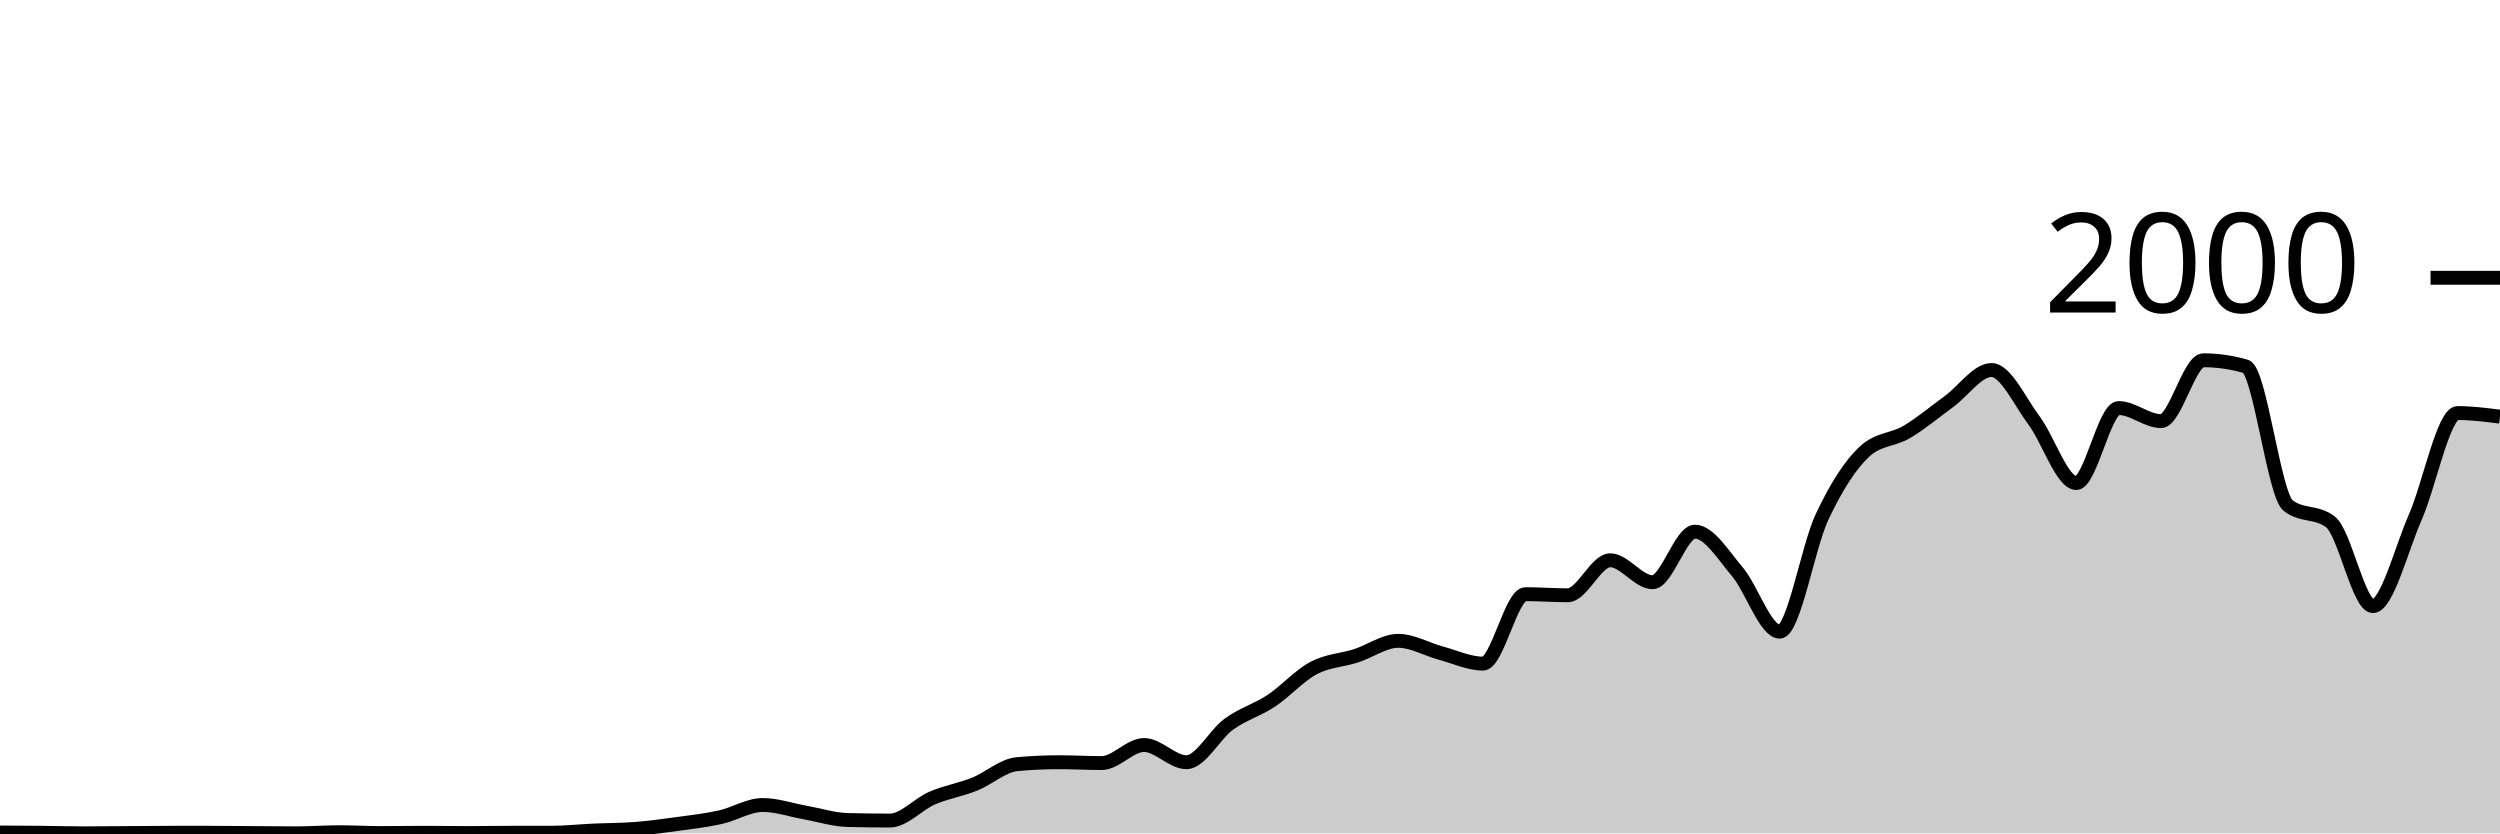
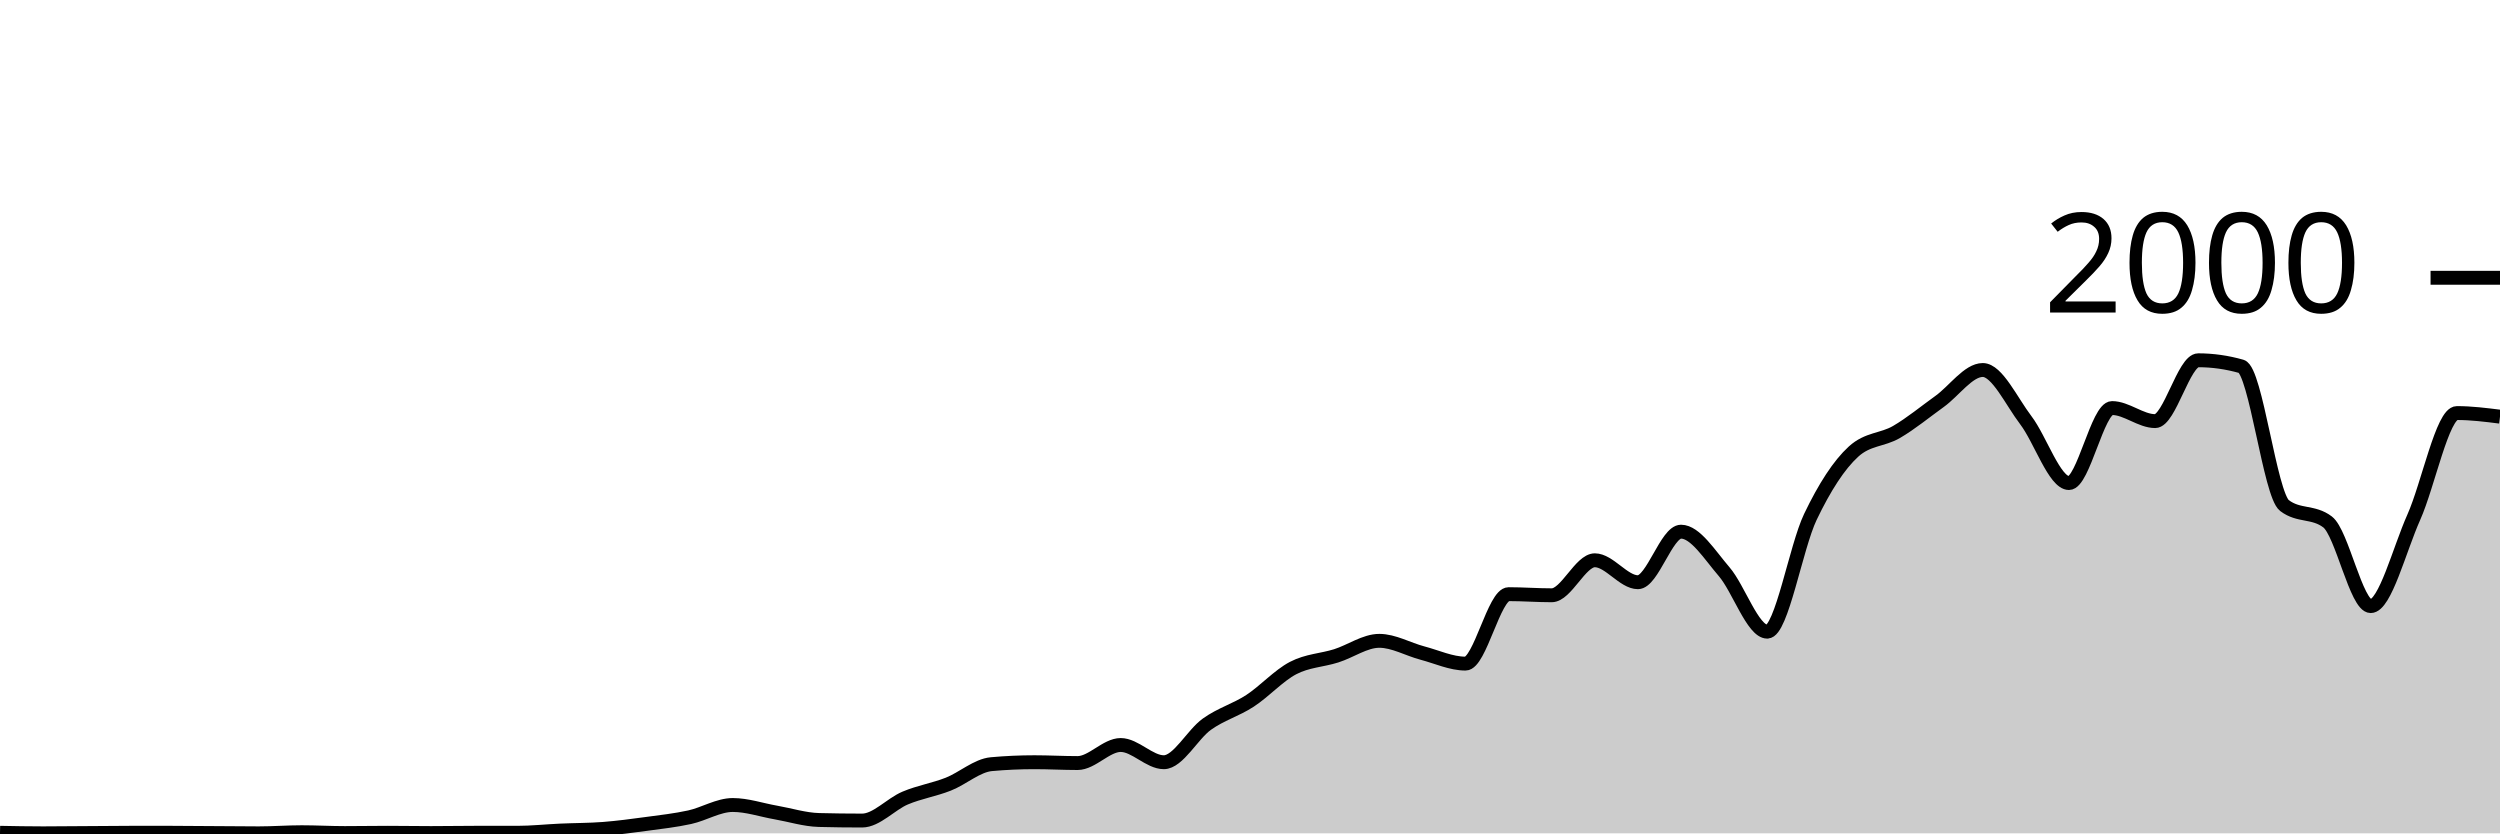
<svg xmlns="http://www.w3.org/2000/svg" viewBox="0 0 180 60">
  <g transform="translate(0,20)">
-     <path class="area" fill="rgba(0, 0, 0, 0.2)" d="M0,39.94C1.017,39.945,2.034,39.95,3.051,39.96C4.068,39.97,5.085,40,6.102,40C7.119,40,8.136,39.987,9.153,39.98C10.169,39.973,11.186,39.96,12.203,39.96C13.22,39.96,14.237,39.96,15.254,39.96C16.271,39.96,17.288,39.973,18.305,39.98C19.322,39.987,20.339,40,21.356,40C22.373,40,23.39,39.92,24.407,39.92C25.424,39.92,26.441,39.98,27.458,39.98C28.475,39.98,29.492,39.96,30.508,39.96C31.525,39.96,32.542,39.98,33.559,39.98C34.576,39.98,35.593,39.96,36.61,39.96C37.627,39.96,38.644,39.96,39.661,39.96C40.678,39.96,41.695,39.847,42.712,39.8C43.729,39.753,44.746,39.76,45.763,39.68C46.78,39.6,47.797,39.46,48.814,39.32C49.831,39.18,50.847,39.067,51.864,38.84C52.881,38.613,53.898,37.96,54.915,37.96C55.932,37.96,56.949,38.32,57.966,38.5C58.983,38.68,60,39.013,61.017,39.04C62.034,39.067,63.051,39.08,64.068,39.08C65.085,39.08,66.102,37.897,67.119,37.46C68.136,37.023,69.153,36.867,70.169,36.46C71.186,36.053,72.203,35.113,73.22,35.02C74.237,34.927,75.254,34.88,76.271,34.88C77.288,34.88,78.305,34.94,79.322,34.94C80.339,34.94,81.356,33.64,82.373,33.64C83.39,33.64,84.407,34.88,85.424,34.88C86.441,34.88,87.458,32.877,88.475,32.14C89.492,31.403,90.508,31.133,91.525,30.46C92.542,29.787,93.559,28.64,94.576,28.1C95.593,27.56,96.61,27.547,97.627,27.22C98.644,26.893,99.661,26.14,100.678,26.14C101.695,26.14,102.712,26.747,103.729,27.02C104.746,27.293,105.763,27.78,106.78,27.78C107.797,27.78,108.814,22.78,109.831,22.78C110.847,22.78,111.864,22.86,112.881,22.86C113.898,22.86,114.915,20.34,115.932,20.34C116.949,20.34,117.966,21.92,118.983,21.92C120,21.92,121.017,18.28,122.034,18.28C123.051,18.28,124.068,19.96,125.085,21.16C126.102,22.36,127.119,25.48,128.136,25.48C129.153,25.48,130.169,19.38,131.186,17.22C132.203,15.06,133.22,13.467,134.237,12.52C135.254,11.573,136.271,11.703,137.288,11.1C138.305,10.497,139.322,9.643,140.339,8.9C141.356,8.157,142.373,6.64,143.39,6.64C144.407,6.64,145.424,8.903,146.441,10.26C147.458,11.617,148.475,14.78,149.492,14.78C150.508,14.78,151.525,9.38,152.542,9.38C153.559,9.38,154.576,10.32,155.593,10.32C156.61,10.32,157.627,5.94,158.644,5.94C159.661,5.94,160.678,6.087,161.695,6.38C162.712,6.673,163.729,15.613,164.746,16.4C165.763,17.187,166.78,16.793,167.797,17.58C168.814,18.367,169.831,23.64,170.847,23.64C171.864,23.64,172.881,19.557,173.898,17.24C174.915,14.923,175.932,9.74,176.949,9.74C177.966,9.74,178.983,9.87,180,10L180,40C178.983,40,177.966,40,176.949,40C175.932,40,174.915,40,173.898,40C172.881,40,171.864,40,170.847,40C169.831,40,168.814,40,167.797,40C166.78,40,165.763,40,164.746,40C163.729,40,162.712,40,161.695,40C160.678,40,159.661,40,158.644,40C157.627,40,156.61,40,155.593,40C154.576,40,153.559,40,152.542,40C151.525,40,150.508,40,149.492,40C148.475,40,147.458,40,146.441,40C145.424,40,144.407,40,143.39,40C142.373,40,141.356,40,140.339,40C139.322,40,138.305,40,137.288,40C136.271,40,135.254,40,134.237,40C133.22,40,132.203,40,131.186,40C130.169,40,129.153,40,128.136,40C127.119,40,126.102,40,125.085,40C124.068,40,123.051,40,122.034,40C121.017,40,120,40,118.983,40C117.966,40,116.949,40,115.932,40C114.915,40,113.898,40,112.881,40C111.864,40,110.847,40,109.831,40C108.814,40,107.797,40,106.78,40C105.763,40,104.746,40,103.729,40C102.712,40,101.695,40,100.678,40C99.661,40,98.644,40,97.627,40C96.61,40,95.593,40,94.576,40C93.559,40,92.542,40,91.525,40C90.508,40,89.492,40,88.475,40C87.458,40,86.441,40,85.424,40C84.407,40,83.39,40,82.373,40C81.356,40,80.339,40,79.322,40C78.305,40,77.288,40,76.271,40C75.254,40,74.237,40,73.22,40C72.203,40,71.186,40,70.169,40C69.153,40,68.136,40,67.119,40C66.102,40,65.085,40,64.068,40C63.051,40,62.034,40,61.017,40C60,40,58.983,40,57.966,40C56.949,40,55.932,40,54.915,40C53.898,40,52.881,40,51.864,40C50.847,40,49.831,40,48.814,40C47.797,40,46.78,40,45.763,40C44.746,40,43.729,40,42.712,40C41.695,40,40.678,40,39.661,40C38.644,40,37.627,40,36.61,40C35.593,40,34.576,40,33.559,40C32.542,40,31.525,40,30.508,40C29.492,40,28.475,40,27.458,40C26.441,40,25.424,40,24.407,40C23.39,40,22.373,40,21.356,40C20.339,40,19.322,40,18.305,40C17.288,40,16.271,40,15.254,40C14.237,40,13.22,40,12.203,40C11.186,40,10.169,40,9.153,40C8.136,40,7.119,40,6.102,40C5.085,40,4.068,40,3.051,40C2.034,40,1.017,40,0,40Z" />
-     <path class="line" stroke="black" fill="none" d="M0,39.94C1.017,39.945,2.034,39.95,3.051,39.96C4.068,39.97,5.085,40,6.102,40C7.119,40,8.136,39.987,9.153,39.98C10.169,39.973,11.186,39.96,12.203,39.96C13.22,39.96,14.237,39.96,15.254,39.96C16.271,39.96,17.288,39.973,18.305,39.98C19.322,39.987,20.339,40,21.356,40C22.373,40,23.39,39.92,24.407,39.92C25.424,39.92,26.441,39.98,27.458,39.98C28.475,39.98,29.492,39.96,30.508,39.96C31.525,39.96,32.542,39.98,33.559,39.98C34.576,39.98,35.593,39.96,36.61,39.96C37.627,39.96,38.644,39.96,39.661,39.96C40.678,39.96,41.695,39.847,42.712,39.8C43.729,39.753,44.746,39.76,45.763,39.68C46.78,39.6,47.797,39.46,48.814,39.32C49.831,39.18,50.847,39.067,51.864,38.84C52.881,38.613,53.898,37.96,54.915,37.96C55.932,37.96,56.949,38.32,57.966,38.5C58.983,38.68,60,39.013,61.017,39.04C62.034,39.067,63.051,39.08,64.068,39.08C65.085,39.08,66.102,37.897,67.119,37.46C68.136,37.023,69.153,36.867,70.169,36.46C71.186,36.053,72.203,35.113,73.22,35.02C74.237,34.927,75.254,34.88,76.271,34.88C77.288,34.88,78.305,34.94,79.322,34.94C80.339,34.94,81.356,33.64,82.373,33.64C83.39,33.64,84.407,34.88,85.424,34.88C86.441,34.88,87.458,32.877,88.475,32.14C89.492,31.403,90.508,31.133,91.525,30.46C92.542,29.787,93.559,28.64,94.576,28.1C95.593,27.56,96.61,27.547,97.627,27.22C98.644,26.893,99.661,26.14,100.678,26.14C101.695,26.14,102.712,26.747,103.729,27.02C104.746,27.293,105.763,27.78,106.78,27.78C107.797,27.78,108.814,22.78,109.831,22.78C110.847,22.78,111.864,22.86,112.881,22.86C113.898,22.86,114.915,20.34,115.932,20.34C116.949,20.34,117.966,21.92,118.983,21.92C120,21.92,121.017,18.28,122.034,18.28C123.051,18.28,124.068,19.96,125.085,21.16C126.102,22.36,127.119,25.48,128.136,25.48C129.153,25.48,130.169,19.38,131.186,17.22C132.203,15.06,133.22,13.467,134.237,12.52C135.254,11.573,136.271,11.703,137.288,11.1C138.305,10.497,139.322,9.643,140.339,8.9C141.356,8.157,142.373,6.64,143.39,6.64C144.407,6.64,145.424,8.903,146.441,10.26C147.458,11.617,148.475,14.78,149.492,14.78C150.508,14.78,151.525,9.38,152.542,9.38C153.559,9.38,154.576,10.32,155.593,10.32C156.61,10.32,157.627,5.94,158.644,5.94C159.661,5.94,160.678,6.087,161.695,6.38C162.712,6.673,163.729,15.613,164.746,16.4C165.763,17.187,166.78,16.793,167.797,17.58C168.814,18.367,169.831,23.64,170.847,23.64C171.864,23.64,172.881,19.557,173.898,17.24C174.915,14.923,175.932,9.74,176.949,9.74C177.966,9.74,178.983,9.87,180,10" />
+     <path class="area" fill="rgba(0, 0, 0, 0.2)" d="M0,39.96C1.034,39.98,2.069,40,3.103,40C4.138,40,5.172,39.987,6.207,39.98C7.241,39.973,8.276,39.96,9.31,39.96C10.345,39.96,11.379,39.96,12.414,39.96C13.448,39.96,14.483,39.973,15.517,39.98C16.552,39.987,17.586,40,18.621,40C19.655,40,20.69,39.92,21.724,39.92C22.759,39.92,23.793,39.98,24.828,39.98C25.862,39.98,26.897,39.96,27.931,39.96C28.966,39.96,30,39.98,31.034,39.98C32.069,39.98,33.103,39.96,34.138,39.96C35.172,39.96,36.207,39.96,37.241,39.96C38.276,39.96,39.31,39.847,40.345,39.8C41.379,39.753,42.414,39.76,43.448,39.68C44.483,39.6,45.517,39.46,46.552,39.32C47.586,39.18,48.621,39.067,49.655,38.84C50.69,38.613,51.724,37.96,52.759,37.96C53.793,37.96,54.828,38.32,55.862,38.5C56.897,38.68,57.931,39.013,58.966,39.04C60,39.067,61.034,39.08,62.069,39.08C63.103,39.08,64.138,37.897,65.172,37.46C66.207,37.023,67.241,36.867,68.276,36.46C69.31,36.053,70.345,35.113,71.379,35.02C72.414,34.927,73.448,34.88,74.483,34.88C75.517,34.88,76.552,34.94,77.586,34.94C78.621,34.94,79.655,33.64,80.69,33.64C81.724,33.64,82.759,34.88,83.793,34.88C84.828,34.88,85.862,32.877,86.897,32.14C87.931,31.403,88.966,31.133,90,30.46C91.034,29.787,92.069,28.64,93.103,28.1C94.138,27.56,95.172,27.547,96.207,27.22C97.241,26.893,98.276,26.14,99.31,26.14C100.345,26.14,101.379,26.747,102.414,27.02C103.448,27.293,104.483,27.78,105.517,27.78C106.552,27.78,107.586,22.78,108.621,22.78C109.655,22.78,110.69,22.86,111.724,22.86C112.759,22.86,113.793,20.34,114.828,20.34C115.862,20.34,116.897,21.92,117.931,21.92C118.966,21.92,120,18.28,121.034,18.28C122.069,18.28,123.103,19.96,124.138,21.16C125.172,22.36,126.207,25.48,127.241,25.48C128.276,25.48,129.31,19.38,130.345,17.22C131.379,15.06,132.414,13.467,133.448,12.52C134.483,11.573,135.517,11.703,136.552,11.1C137.586,10.497,138.621,9.643,139.655,8.9C140.69,8.157,141.724,6.64,142.759,6.64C143.793,6.64,144.828,8.903,145.862,10.26C146.897,11.617,147.931,14.78,148.966,14.78C150,14.78,151.034,9.38,152.069,9.38C153.103,9.38,154.138,10.32,155.172,10.32C156.207,10.32,157.241,5.94,158.276,5.94C159.31,5.94,160.345,6.087,161.379,6.38C162.414,6.673,163.448,15.613,164.483,16.4C165.517,17.187,166.552,16.793,167.586,17.58C168.621,18.367,169.655,23.64,170.69,23.64C171.724,23.64,172.759,19.557,173.793,17.24C174.828,14.923,175.862,9.74,176.897,9.74C177.931,9.74,178.966,9.87,180,10L180,40C178.966,40,177.931,40,176.897,40C175.862,40,174.828,40,173.793,40C172.759,40,171.724,40,170.69,40C169.655,40,168.621,40,167.586,40C166.552,40,165.517,40,164.483,40C163.448,40,162.414,40,161.379,40C160.345,40,159.31,40,158.276,40C157.241,40,156.207,40,155.172,40C154.138,40,153.103,40,152.069,40C151.034,40,150,40,148.966,40C147.931,40,146.897,40,145.862,40C144.828,40,143.793,40,142.759,40C141.724,40,140.69,40,139.655,40C138.621,40,137.586,40,136.552,40C135.517,40,134.483,40,133.448,40C132.414,40,131.379,40,130.345,40C129.31,40,128.276,40,127.241,40C126.207,40,125.172,40,124.138,40C123.103,40,122.069,40,121.034,40C120,40,118.966,40,117.931,40C116.897,40,115.862,40,114.828,40C113.793,40,112.759,40,111.724,40C110.69,40,109.655,40,108.621,40C107.586,40,106.552,40,105.517,40C104.483,40,103.448,40,102.414,40C101.379,40,100.345,40,99.31,40C98.276,40,97.241,40,96.207,40C95.172,40,94.138,40,93.103,40C92.069,40,91.034,40,90,40C88.966,40,87.931,40,86.897,40C85.862,40,84.828,40,83.793,40C82.759,40,81.724,40,80.69,40C79.655,40,78.621,40,77.586,40C76.552,40,75.517,40,74.483,40C73.448,40,72.414,40,71.379,40C70.345,40,69.31,40,68.276,40C67.241,40,66.207,40,65.172,40C64.138,40,63.103,40,62.069,40C61.034,40,60,40,58.966,40C57.931,40,56.897,40,55.862,40C54.828,40,53.793,40,52.759,40C51.724,40,50.69,40,49.655,40C48.621,40,47.586,40,46.552,40C45.517,40,44.483,40,43.448,40C42.414,40,41.379,40,40.345,40C39.31,40,38.276,40,37.241,40C36.207,40,35.172,40,34.138,40C33.103,40,32.069,40,31.034,40C30,40,28.966,40,27.931,40C26.897,40,25.862,40,24.828,40C23.793,40,22.759,40,21.724,40C20.69,40,19.655,40,18.621,40C17.586,40,16.552,40,15.517,40C14.483,40,13.448,40,12.414,40C11.379,40,10.345,40,9.31,40C8.276,40,7.241,40,6.207,40C5.172,40,4.138,40,3.103,40C2.069,40,1.034,40,0,40Z" />
+     <path class="line" stroke="black" fill="none" d="M0,39.96C1.034,39.98,2.069,40,3.103,40C4.138,40,5.172,39.987,6.207,39.98C7.241,39.973,8.276,39.96,9.31,39.96C10.345,39.96,11.379,39.96,12.414,39.96C13.448,39.96,14.483,39.973,15.517,39.98C16.552,39.987,17.586,40,18.621,40C19.655,40,20.69,39.92,21.724,39.92C22.759,39.92,23.793,39.98,24.828,39.98C25.862,39.98,26.897,39.96,27.931,39.96C28.966,39.96,30,39.98,31.034,39.98C32.069,39.98,33.103,39.96,34.138,39.96C35.172,39.96,36.207,39.96,37.241,39.96C38.276,39.96,39.31,39.847,40.345,39.8C41.379,39.753,42.414,39.76,43.448,39.68C44.483,39.6,45.517,39.46,46.552,39.32C47.586,39.18,48.621,39.067,49.655,38.84C50.69,38.613,51.724,37.96,52.759,37.96C53.793,37.96,54.828,38.32,55.862,38.5C56.897,38.68,57.931,39.013,58.966,39.04C60,39.067,61.034,39.08,62.069,39.08C63.103,39.08,64.138,37.897,65.172,37.46C66.207,37.023,67.241,36.867,68.276,36.46C69.31,36.053,70.345,35.113,71.379,35.02C72.414,34.927,73.448,34.88,74.483,34.88C75.517,34.88,76.552,34.94,77.586,34.94C78.621,34.94,79.655,33.64,80.69,33.64C81.724,33.64,82.759,34.88,83.793,34.88C84.828,34.88,85.862,32.877,86.897,32.14C87.931,31.403,88.966,31.133,90,30.46C91.034,29.787,92.069,28.64,93.103,28.1C94.138,27.56,95.172,27.547,96.207,27.22C97.241,26.893,98.276,26.14,99.31,26.14C100.345,26.14,101.379,26.747,102.414,27.02C103.448,27.293,104.483,27.78,105.517,27.78C106.552,27.78,107.586,22.78,108.621,22.78C109.655,22.78,110.69,22.86,111.724,22.86C112.759,22.86,113.793,20.34,114.828,20.34C115.862,20.34,116.897,21.92,117.931,21.92C118.966,21.92,120,18.28,121.034,18.28C122.069,18.28,123.103,19.96,124.138,21.16C125.172,22.36,126.207,25.48,127.241,25.48C128.276,25.48,129.31,19.38,130.345,17.22C131.379,15.06,132.414,13.467,133.448,12.52C134.483,11.573,135.517,11.703,136.552,11.1C137.586,10.497,138.621,9.643,139.655,8.9C140.69,8.157,141.724,6.64,142.759,6.64C143.793,6.64,144.828,8.903,145.862,10.26C146.897,11.617,147.931,14.78,148.966,14.78C150,14.78,151.034,9.38,152.069,9.38C153.103,9.38,154.138,10.32,155.172,10.32C156.207,10.32,157.241,5.94,158.276,5.94C159.31,5.94,160.345,6.087,161.379,6.38C162.414,6.673,163.448,15.613,164.483,16.4C165.517,17.187,166.552,16.793,167.586,17.58C168.621,18.367,169.655,23.64,170.69,23.64C171.724,23.64,172.759,19.557,173.793,17.24C174.828,14.923,175.862,9.74,176.897,9.74C177.931,9.74,178.966,9.87,180,10" />
    <path class="axis-ceiling" stroke-width="1" stroke="black" fill="none" d="M175,0L180,0" />
    <text class="axis-ceiling-label" font-family="sans-serif" text-anchor="end" font-size="10px" x="170" y="2.5">2000</text>
  </g>
</svg>
